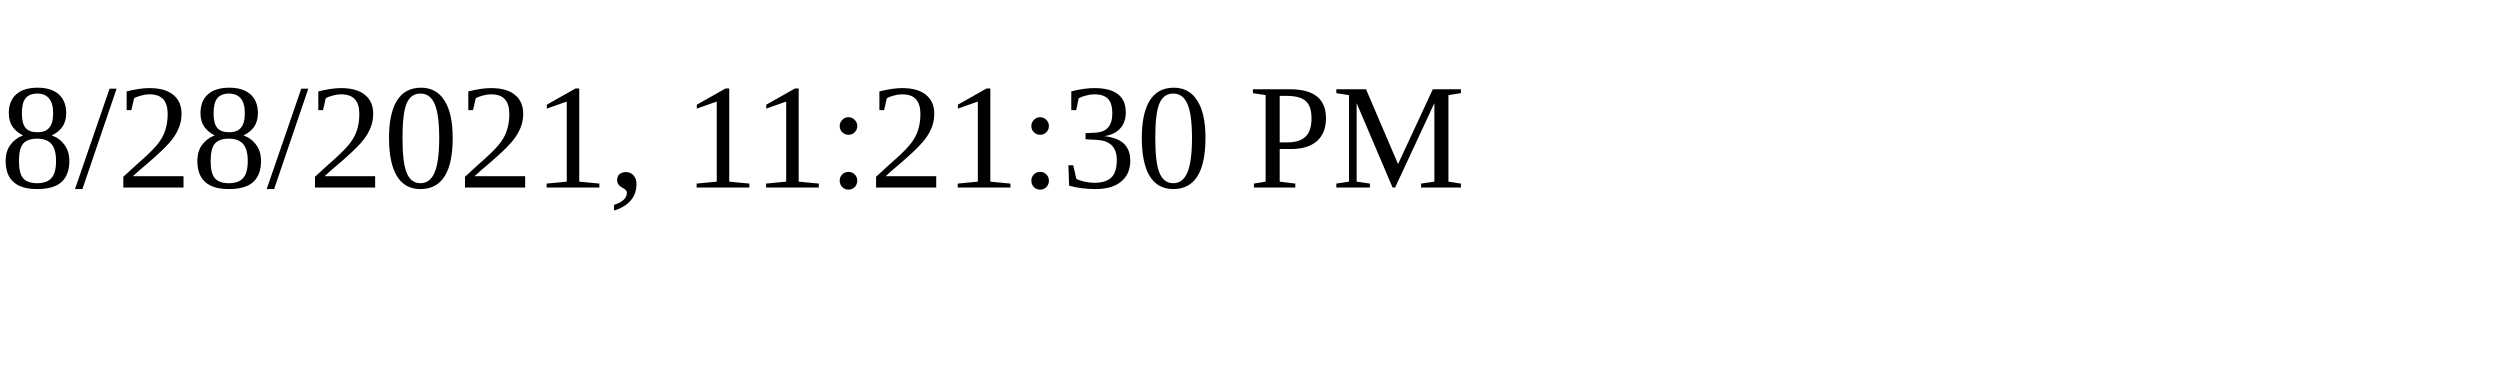
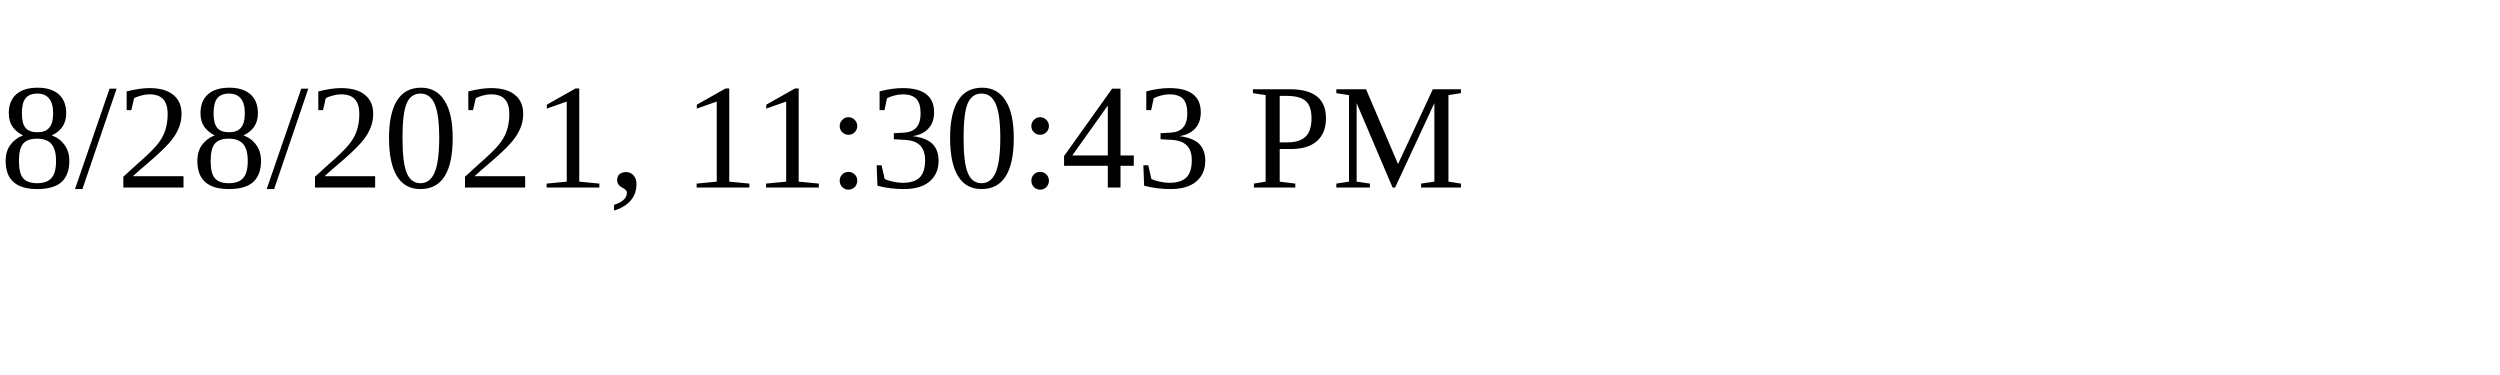
<svg xmlns="http://www.w3.org/2000/svg" height="30" width="200">
-   <text x="0" y="15">8/28/2021, 11:21:30 PM</text>
+   <text x="0" y="15">8/28/2021, 11:30:43 PM</text>
</svg>
